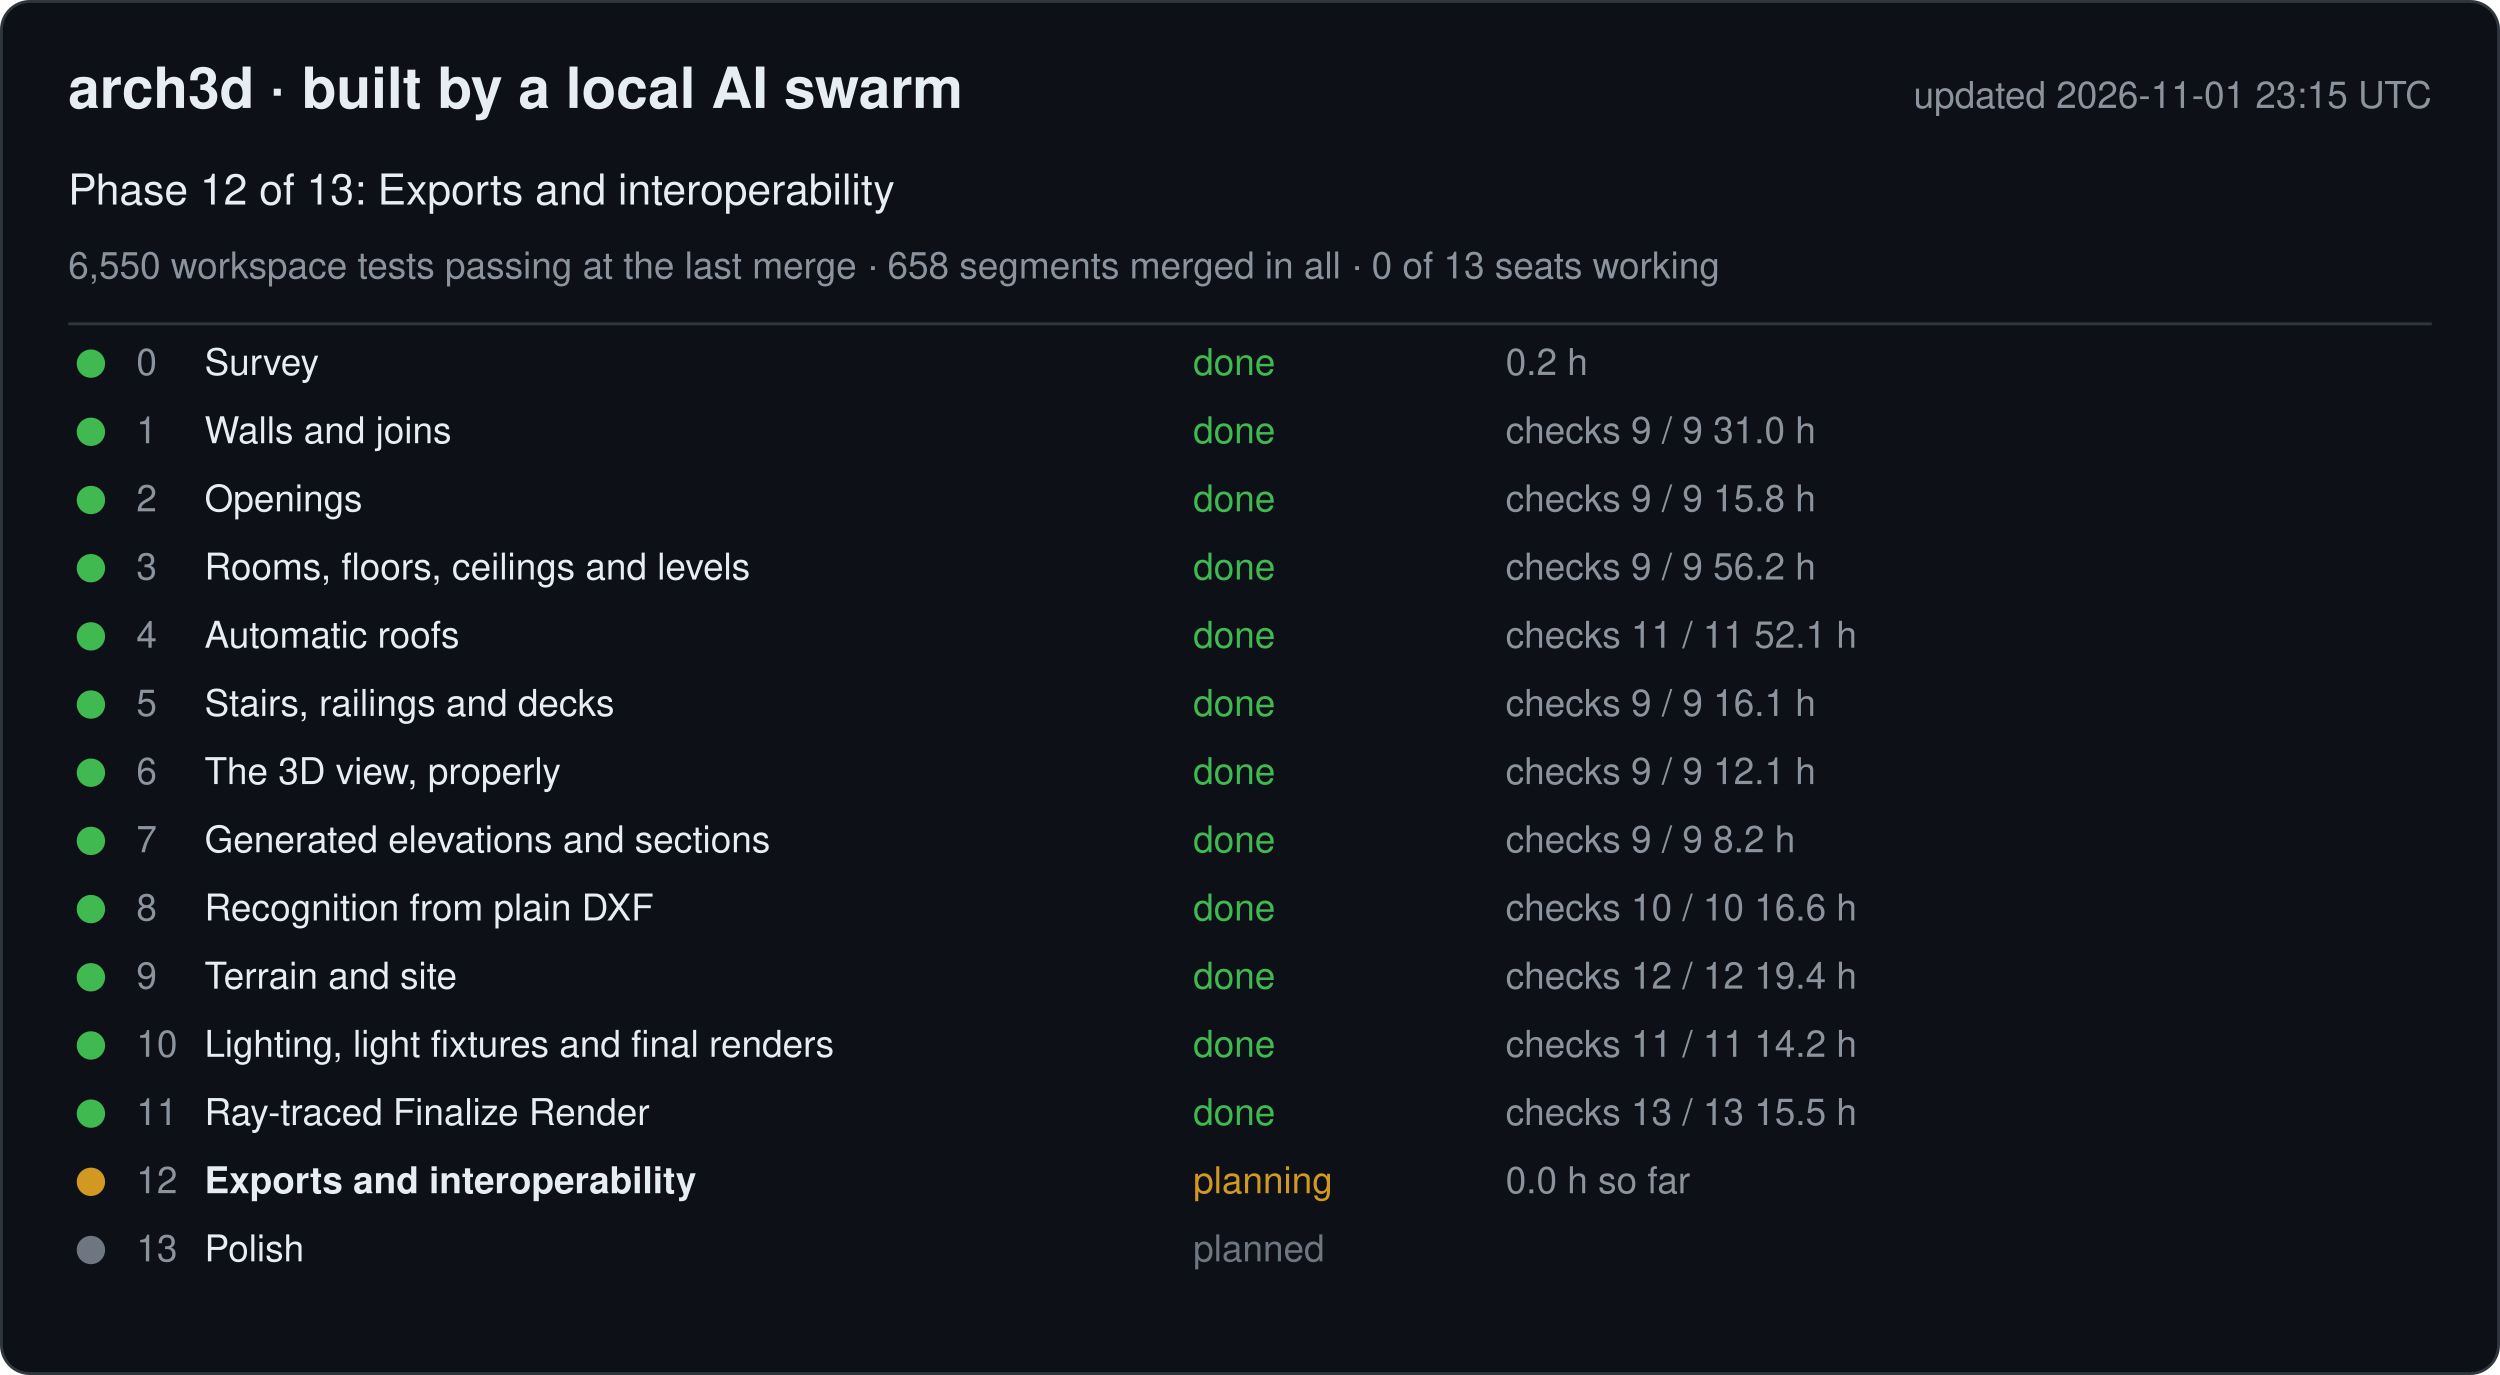
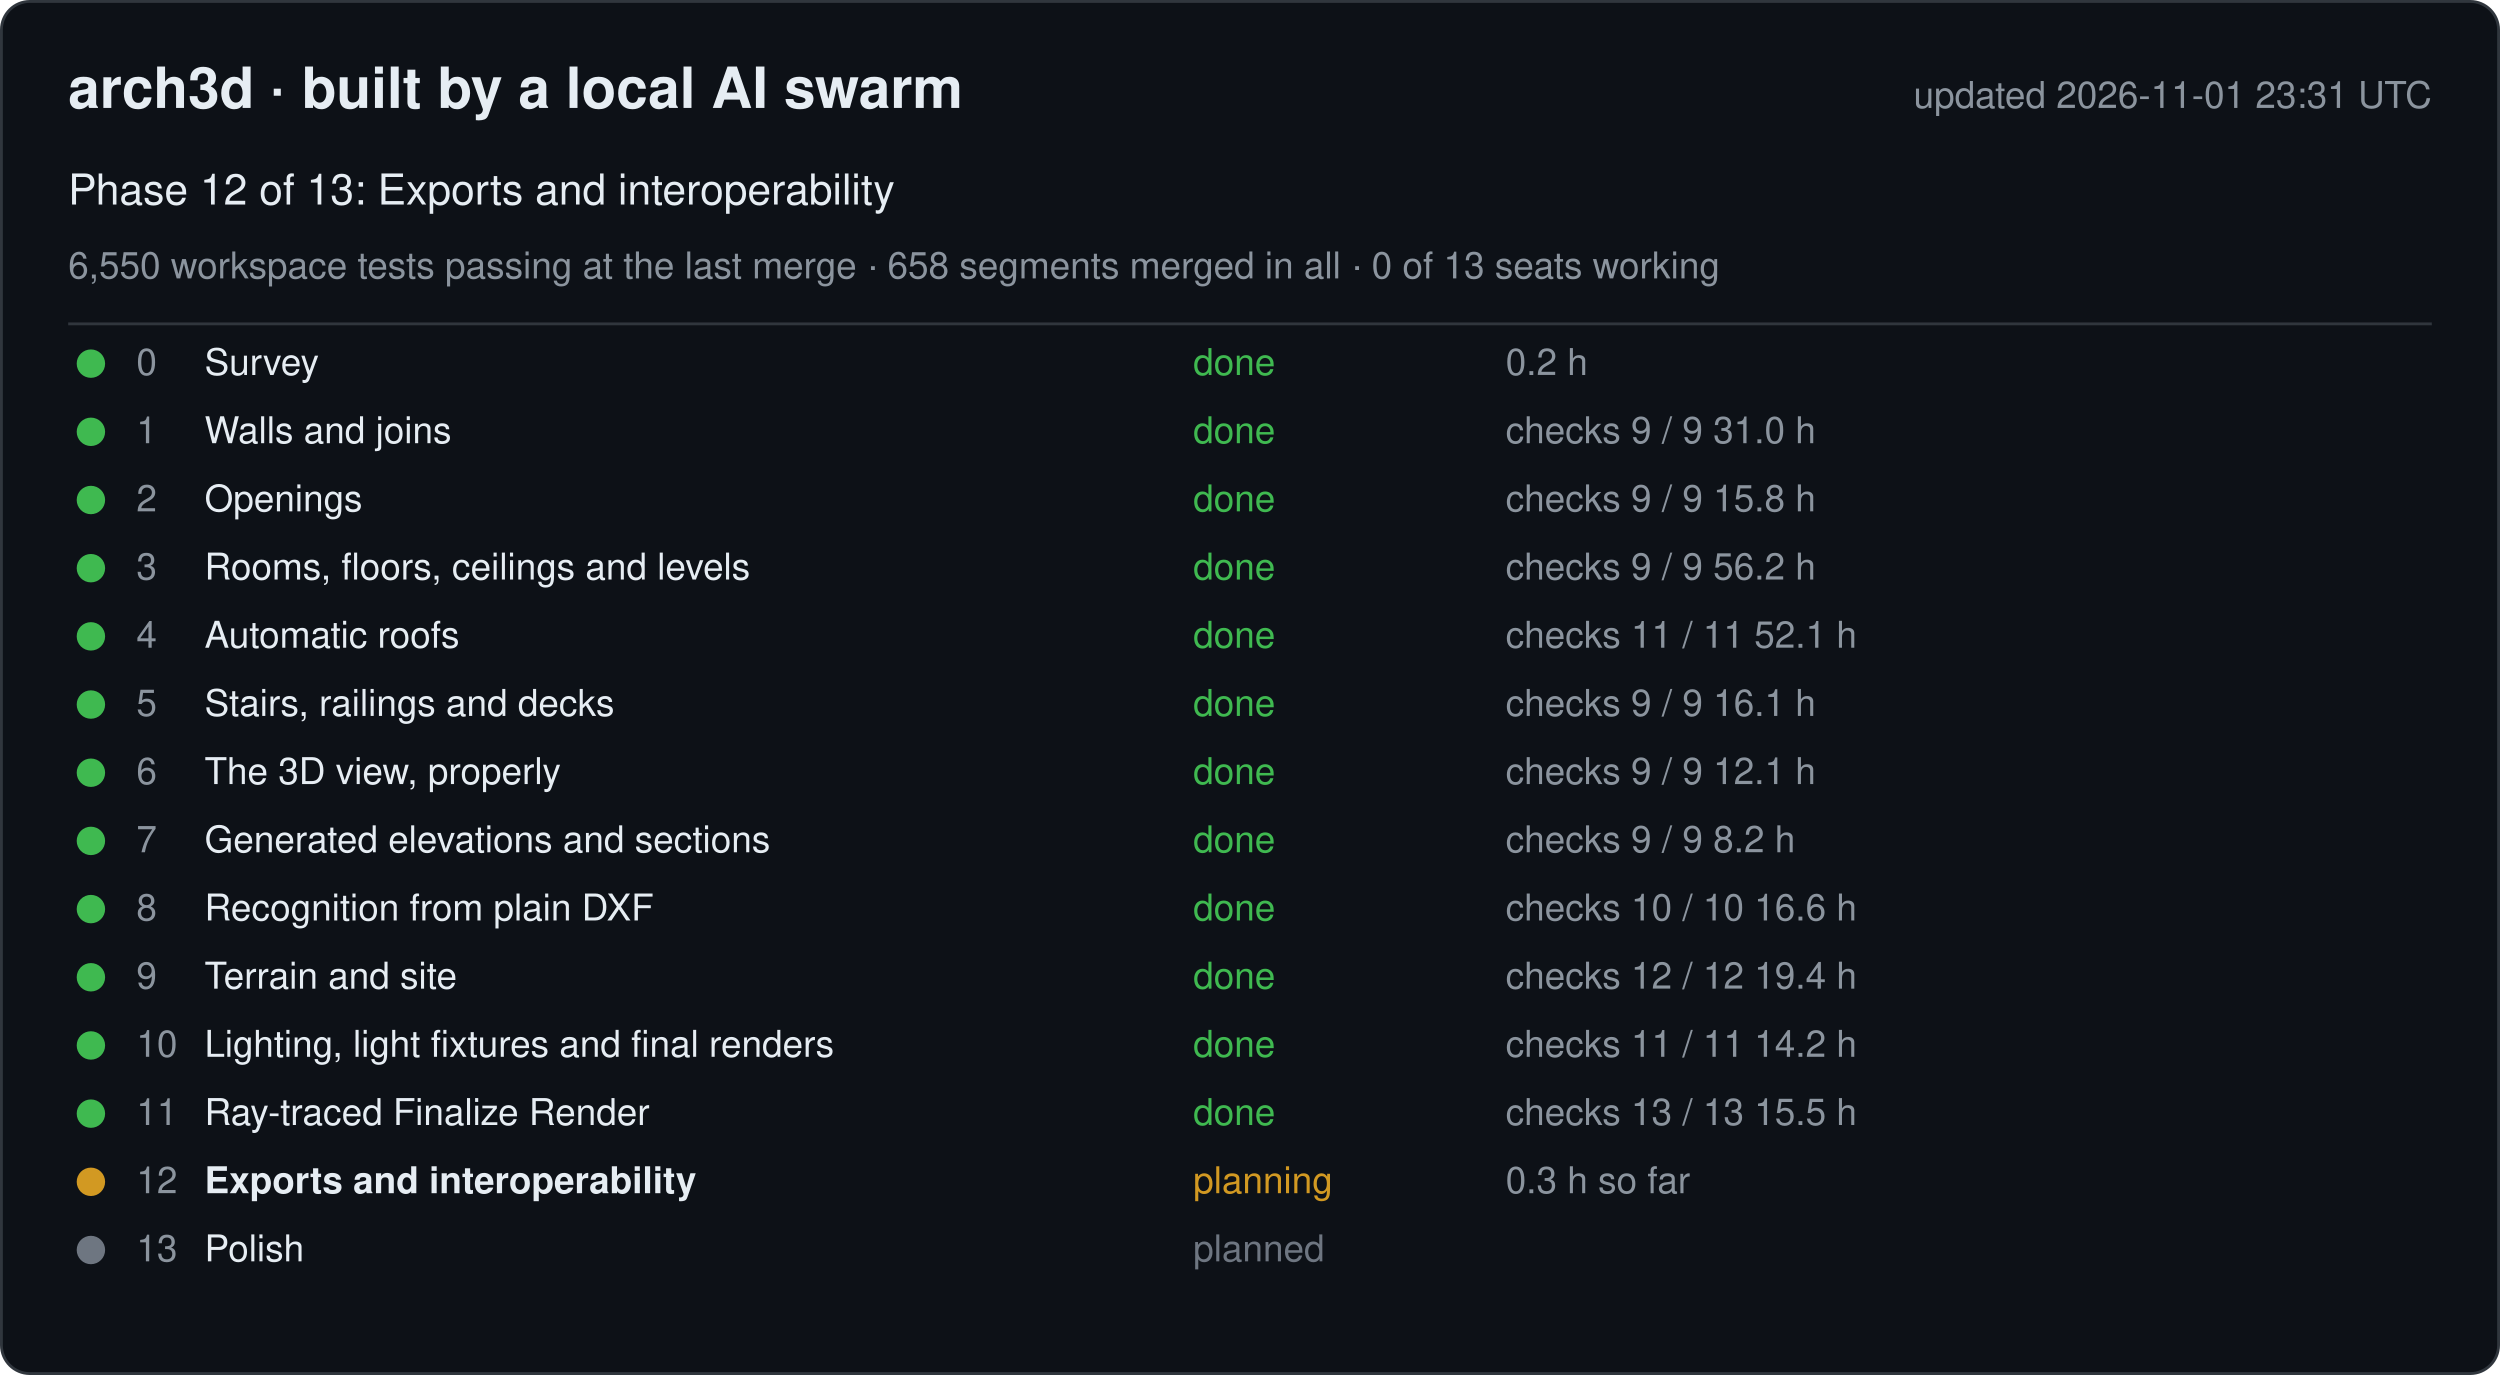
<svg xmlns="http://www.w3.org/2000/svg" width="880" height="484" viewBox="0 0 880 484" font-family="-apple-system, Segoe UI, Helvetica, Arial, sans-serif">
  <rect x="0.5" y="0.5" width="879" height="483" rx="10" fill="#0d1117" stroke="#30363d" />
  <text x="24" y="38" font-size="20" font-weight="600" fill="#e6edf3">arch3d · built by a local AI swarm</text>
-   <text x="856" y="38" font-size="13" fill="#8b949e" text-anchor="end">updated 2026-11-01 23:15 UTC</text>
+   <text x="856" y="38" font-size="13" fill="#8b949e" text-anchor="end">updated 2026-11-01 23:31 UTC</text>
  <text x="24" y="72" font-size="15" fill="#e6edf3">Phase 12 of 13: Exports and interoperability</text>
  <text x="24" y="98" font-size="13" fill="#8b949e">6,550 workspace tests passing at the last merge · 658 segments merged in all · 0 of 13 seats working</text>
  <line x1="24" y1="114" x2="856" y2="114" stroke="#30363d" />
  <g data-phase="0">
    <circle cx="32" cy="128" r="5" fill="#3fb950" />
    <text x="48" y="132" font-size="13" fill="#8b949e">0</text>
    <text x="72" y="132" font-size="13" fill="#e6edf3">Survey</text>
    <text x="420" y="132" font-size="13" fill="#3fb950">done</text>
    <text x="530" y="132" font-size="13" fill="#8b949e">0.2 h</text>
  </g>
  <g data-phase="1">
    <circle cx="32" cy="152" r="5" fill="#3fb950" />
    <text x="48" y="156" font-size="13" fill="#8b949e">1</text>
    <text x="72" y="156" font-size="13" fill="#e6edf3">Walls and joins</text>
    <text x="420" y="156" font-size="13" fill="#3fb950">done</text>
    <text x="530" y="156" font-size="13" fill="#8b949e">checks 9 / 9   31.0 h</text>
  </g>
  <g data-phase="2">
    <circle cx="32" cy="176" r="5" fill="#3fb950" />
    <text x="48" y="180" font-size="13" fill="#8b949e">2</text>
    <text x="72" y="180" font-size="13" fill="#e6edf3">Openings</text>
    <text x="420" y="180" font-size="13" fill="#3fb950">done</text>
    <text x="530" y="180" font-size="13" fill="#8b949e">checks 9 / 9   15.8 h</text>
  </g>
  <g data-phase="3">
    <circle cx="32" cy="200" r="5" fill="#3fb950" />
    <text x="48" y="204" font-size="13" fill="#8b949e">3</text>
    <text x="72" y="204" font-size="13" fill="#e6edf3">Rooms, floors, ceilings and levels</text>
    <text x="420" y="204" font-size="13" fill="#3fb950">done</text>
    <text x="530" y="204" font-size="13" fill="#8b949e">checks 9 / 9   56.2 h</text>
  </g>
  <g data-phase="4">
    <circle cx="32" cy="224" r="5" fill="#3fb950" />
    <text x="48" y="228" font-size="13" fill="#8b949e">4</text>
    <text x="72" y="228" font-size="13" fill="#e6edf3">Automatic roofs</text>
    <text x="420" y="228" font-size="13" fill="#3fb950">done</text>
    <text x="530" y="228" font-size="13" fill="#8b949e">checks 11 / 11   52.1 h</text>
  </g>
  <g data-phase="5">
    <circle cx="32" cy="248" r="5" fill="#3fb950" />
    <text x="48" y="252" font-size="13" fill="#8b949e">5</text>
    <text x="72" y="252" font-size="13" fill="#e6edf3">Stairs, railings and decks</text>
    <text x="420" y="252" font-size="13" fill="#3fb950">done</text>
    <text x="530" y="252" font-size="13" fill="#8b949e">checks 9 / 9   16.1 h</text>
  </g>
  <g data-phase="6">
    <circle cx="32" cy="272" r="5" fill="#3fb950" />
    <text x="48" y="276" font-size="13" fill="#8b949e">6</text>
    <text x="72" y="276" font-size="13" fill="#e6edf3">The 3D view, properly</text>
    <text x="420" y="276" font-size="13" fill="#3fb950">done</text>
    <text x="530" y="276" font-size="13" fill="#8b949e">checks 9 / 9   12.1 h</text>
  </g>
  <g data-phase="7">
    <circle cx="32" cy="296" r="5" fill="#3fb950" />
    <text x="48" y="300" font-size="13" fill="#8b949e">7</text>
    <text x="72" y="300" font-size="13" fill="#e6edf3">Generated elevations and sections</text>
    <text x="420" y="300" font-size="13" fill="#3fb950">done</text>
    <text x="530" y="300" font-size="13" fill="#8b949e">checks 9 / 9   8.2 h</text>
  </g>
  <g data-phase="8">
    <circle cx="32" cy="320" r="5" fill="#3fb950" />
    <text x="48" y="324" font-size="13" fill="#8b949e">8</text>
    <text x="72" y="324" font-size="13" fill="#e6edf3">Recognition from plain DXF</text>
    <text x="420" y="324" font-size="13" fill="#3fb950">done</text>
    <text x="530" y="324" font-size="13" fill="#8b949e">checks 10 / 10   16.6 h</text>
  </g>
  <g data-phase="9">
    <circle cx="32" cy="344" r="5" fill="#3fb950" />
    <text x="48" y="348" font-size="13" fill="#8b949e">9</text>
    <text x="72" y="348" font-size="13" fill="#e6edf3">Terrain and site</text>
    <text x="420" y="348" font-size="13" fill="#3fb950">done</text>
    <text x="530" y="348" font-size="13" fill="#8b949e">checks 12 / 12   19.4 h</text>
  </g>
  <g data-phase="10">
    <circle cx="32" cy="368" r="5" fill="#3fb950" />
    <text x="48" y="372" font-size="13" fill="#8b949e">10</text>
    <text x="72" y="372" font-size="13" fill="#e6edf3">Lighting, light fixtures and final renders</text>
    <text x="420" y="372" font-size="13" fill="#3fb950">done</text>
    <text x="530" y="372" font-size="13" fill="#8b949e">checks 11 / 11   14.2 h</text>
  </g>
  <g data-phase="11">
    <circle cx="32" cy="392" r="5" fill="#3fb950" />
    <text x="48" y="396" font-size="13" fill="#8b949e">11</text>
    <text x="72" y="396" font-size="13" fill="#e6edf3">Ray-traced Finalize Render</text>
    <text x="420" y="396" font-size="13" fill="#3fb950">done</text>
    <text x="530" y="396" font-size="13" fill="#8b949e">checks 13 / 13   15.5 h</text>
  </g>
  <g data-phase="12">
    <circle cx="32" cy="416" r="5" fill="#d29922" />
    <text x="48" y="420" font-size="13" fill="#8b949e">12</text>
    <text x="72" y="420" font-size="13" fill="#e6edf3" font-weight="600">Exports and interoperability</text>
    <text x="420" y="420" font-size="13" fill="#d29922">planning</text>
-     <text x="530" y="420" font-size="13" fill="#8b949e">0.0 h so far</text>
+     <text x="530" y="420" font-size="13" fill="#8b949e">0.3 h so far</text>
  </g>
  <g data-phase="13">
    <circle cx="32" cy="440" r="5" fill="#6e7681" />
    <text x="48" y="444" font-size="13" fill="#8b949e">13</text>
    <text x="72" y="444" font-size="13" fill="#e6edf3">Polish</text>
    <text x="420" y="444" font-size="13" fill="#6e7681">planned</text>
    <text x="530" y="444" font-size="13" fill="#8b949e" />
  </g>
</svg>
